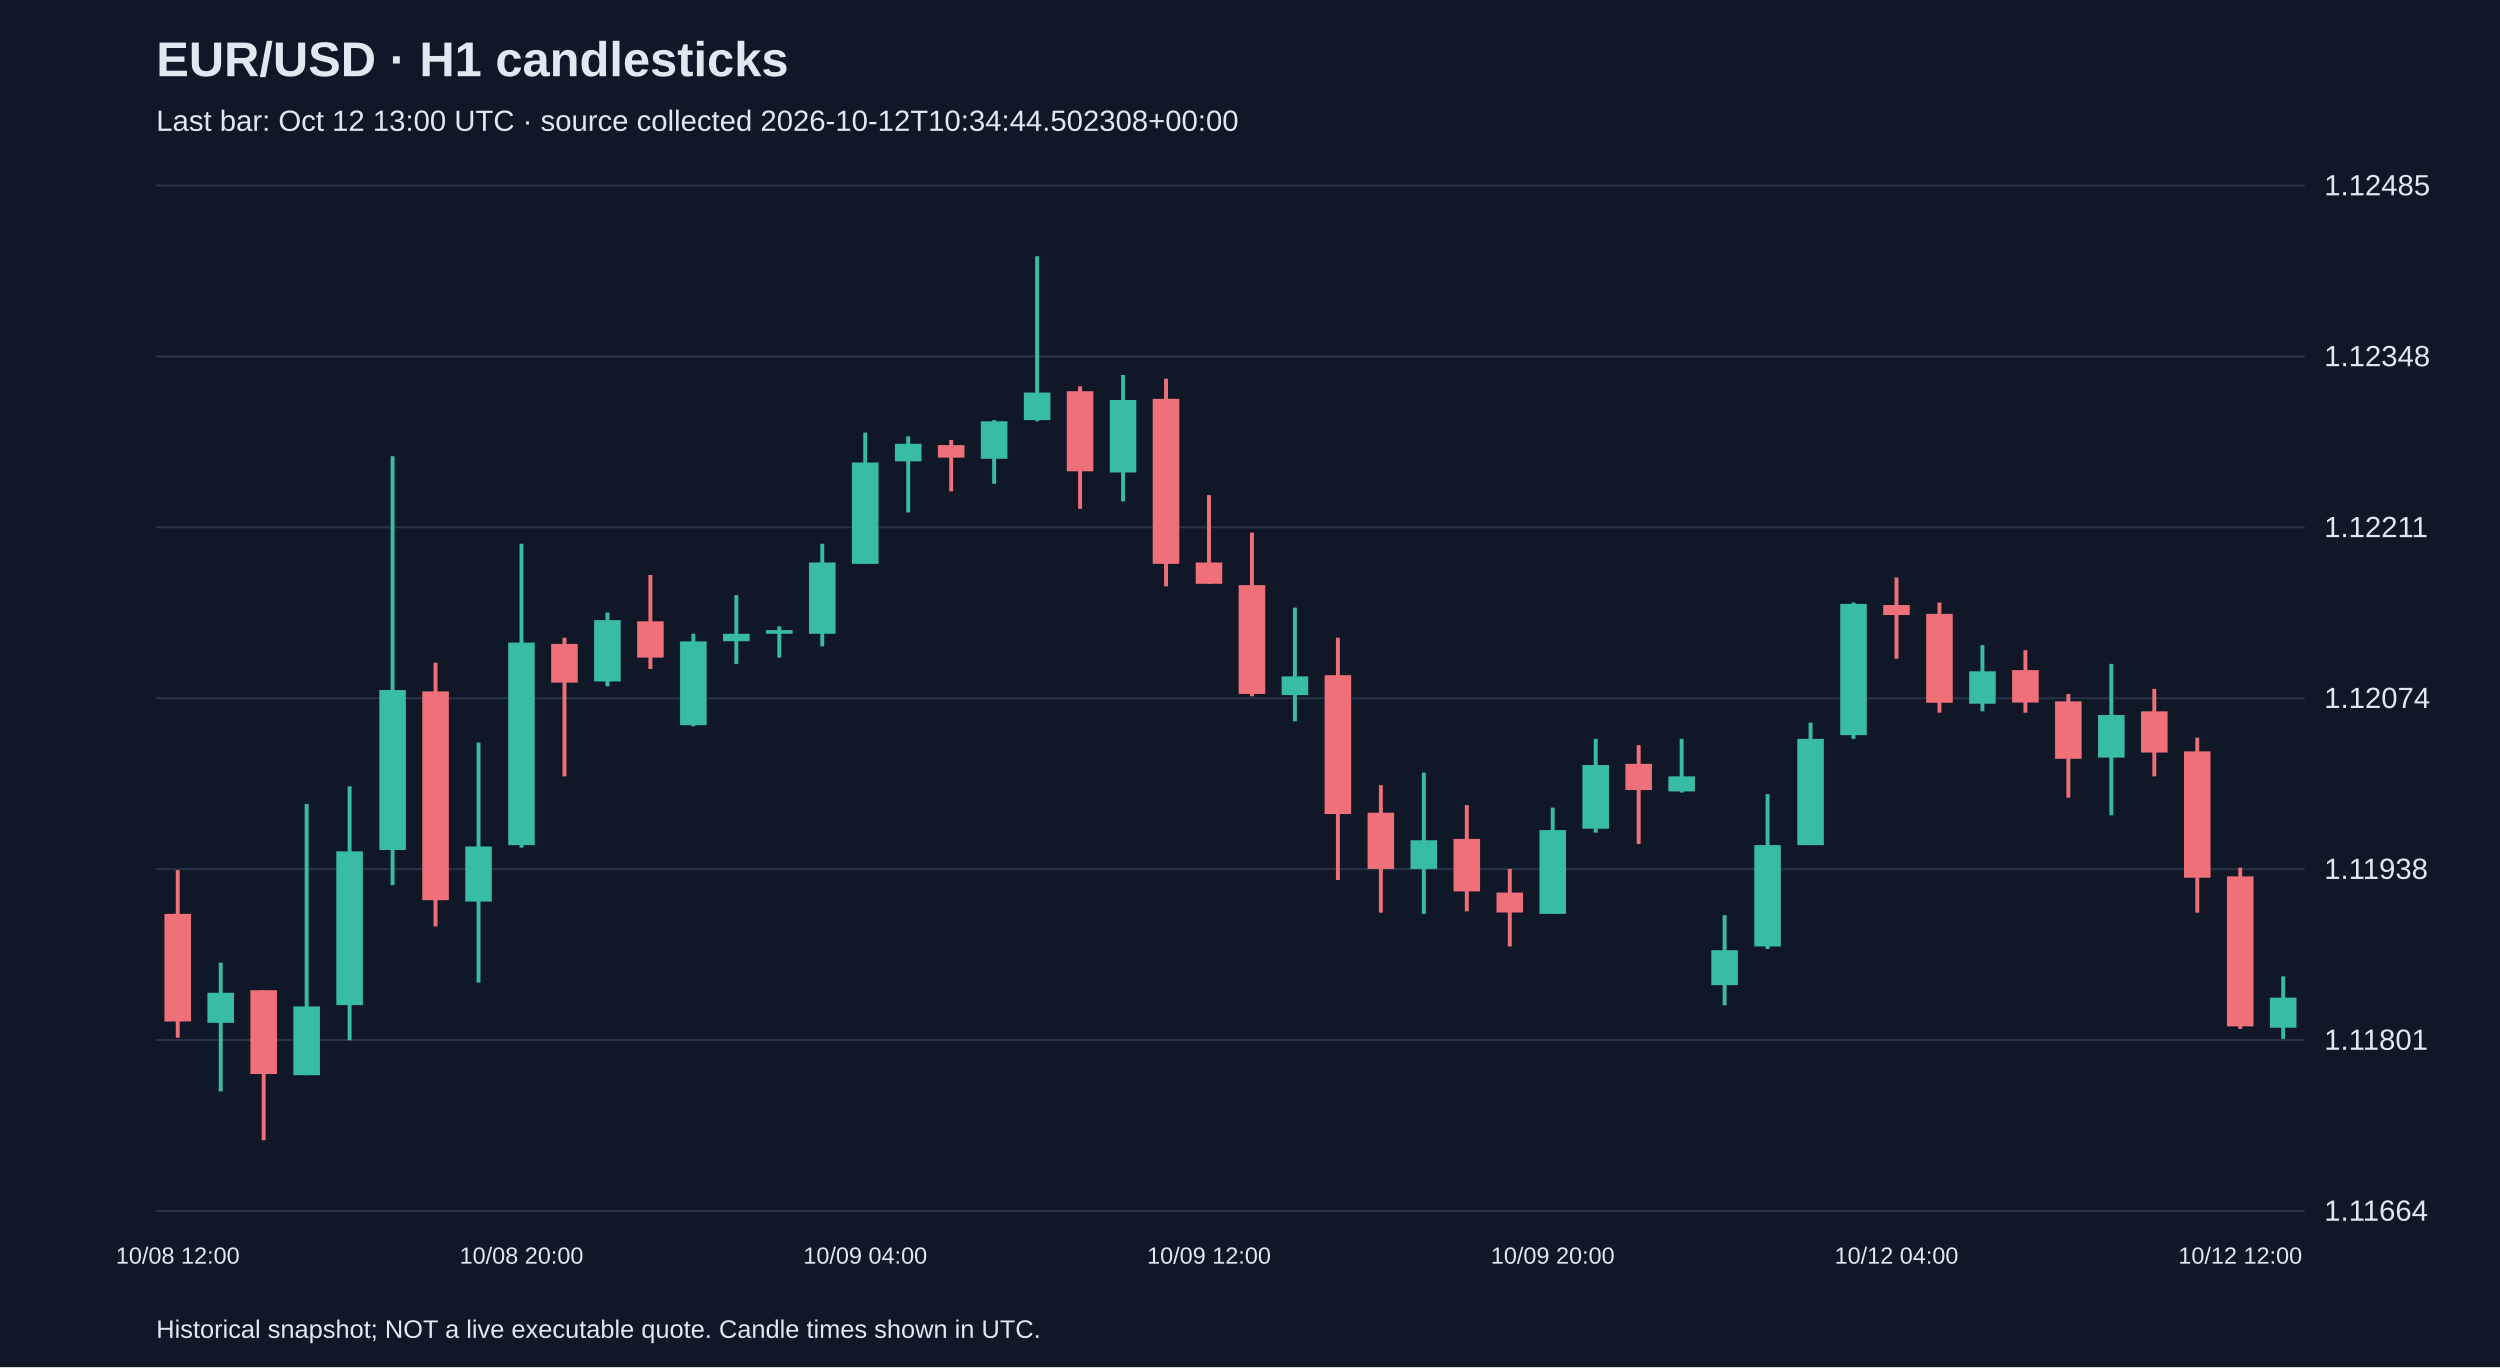
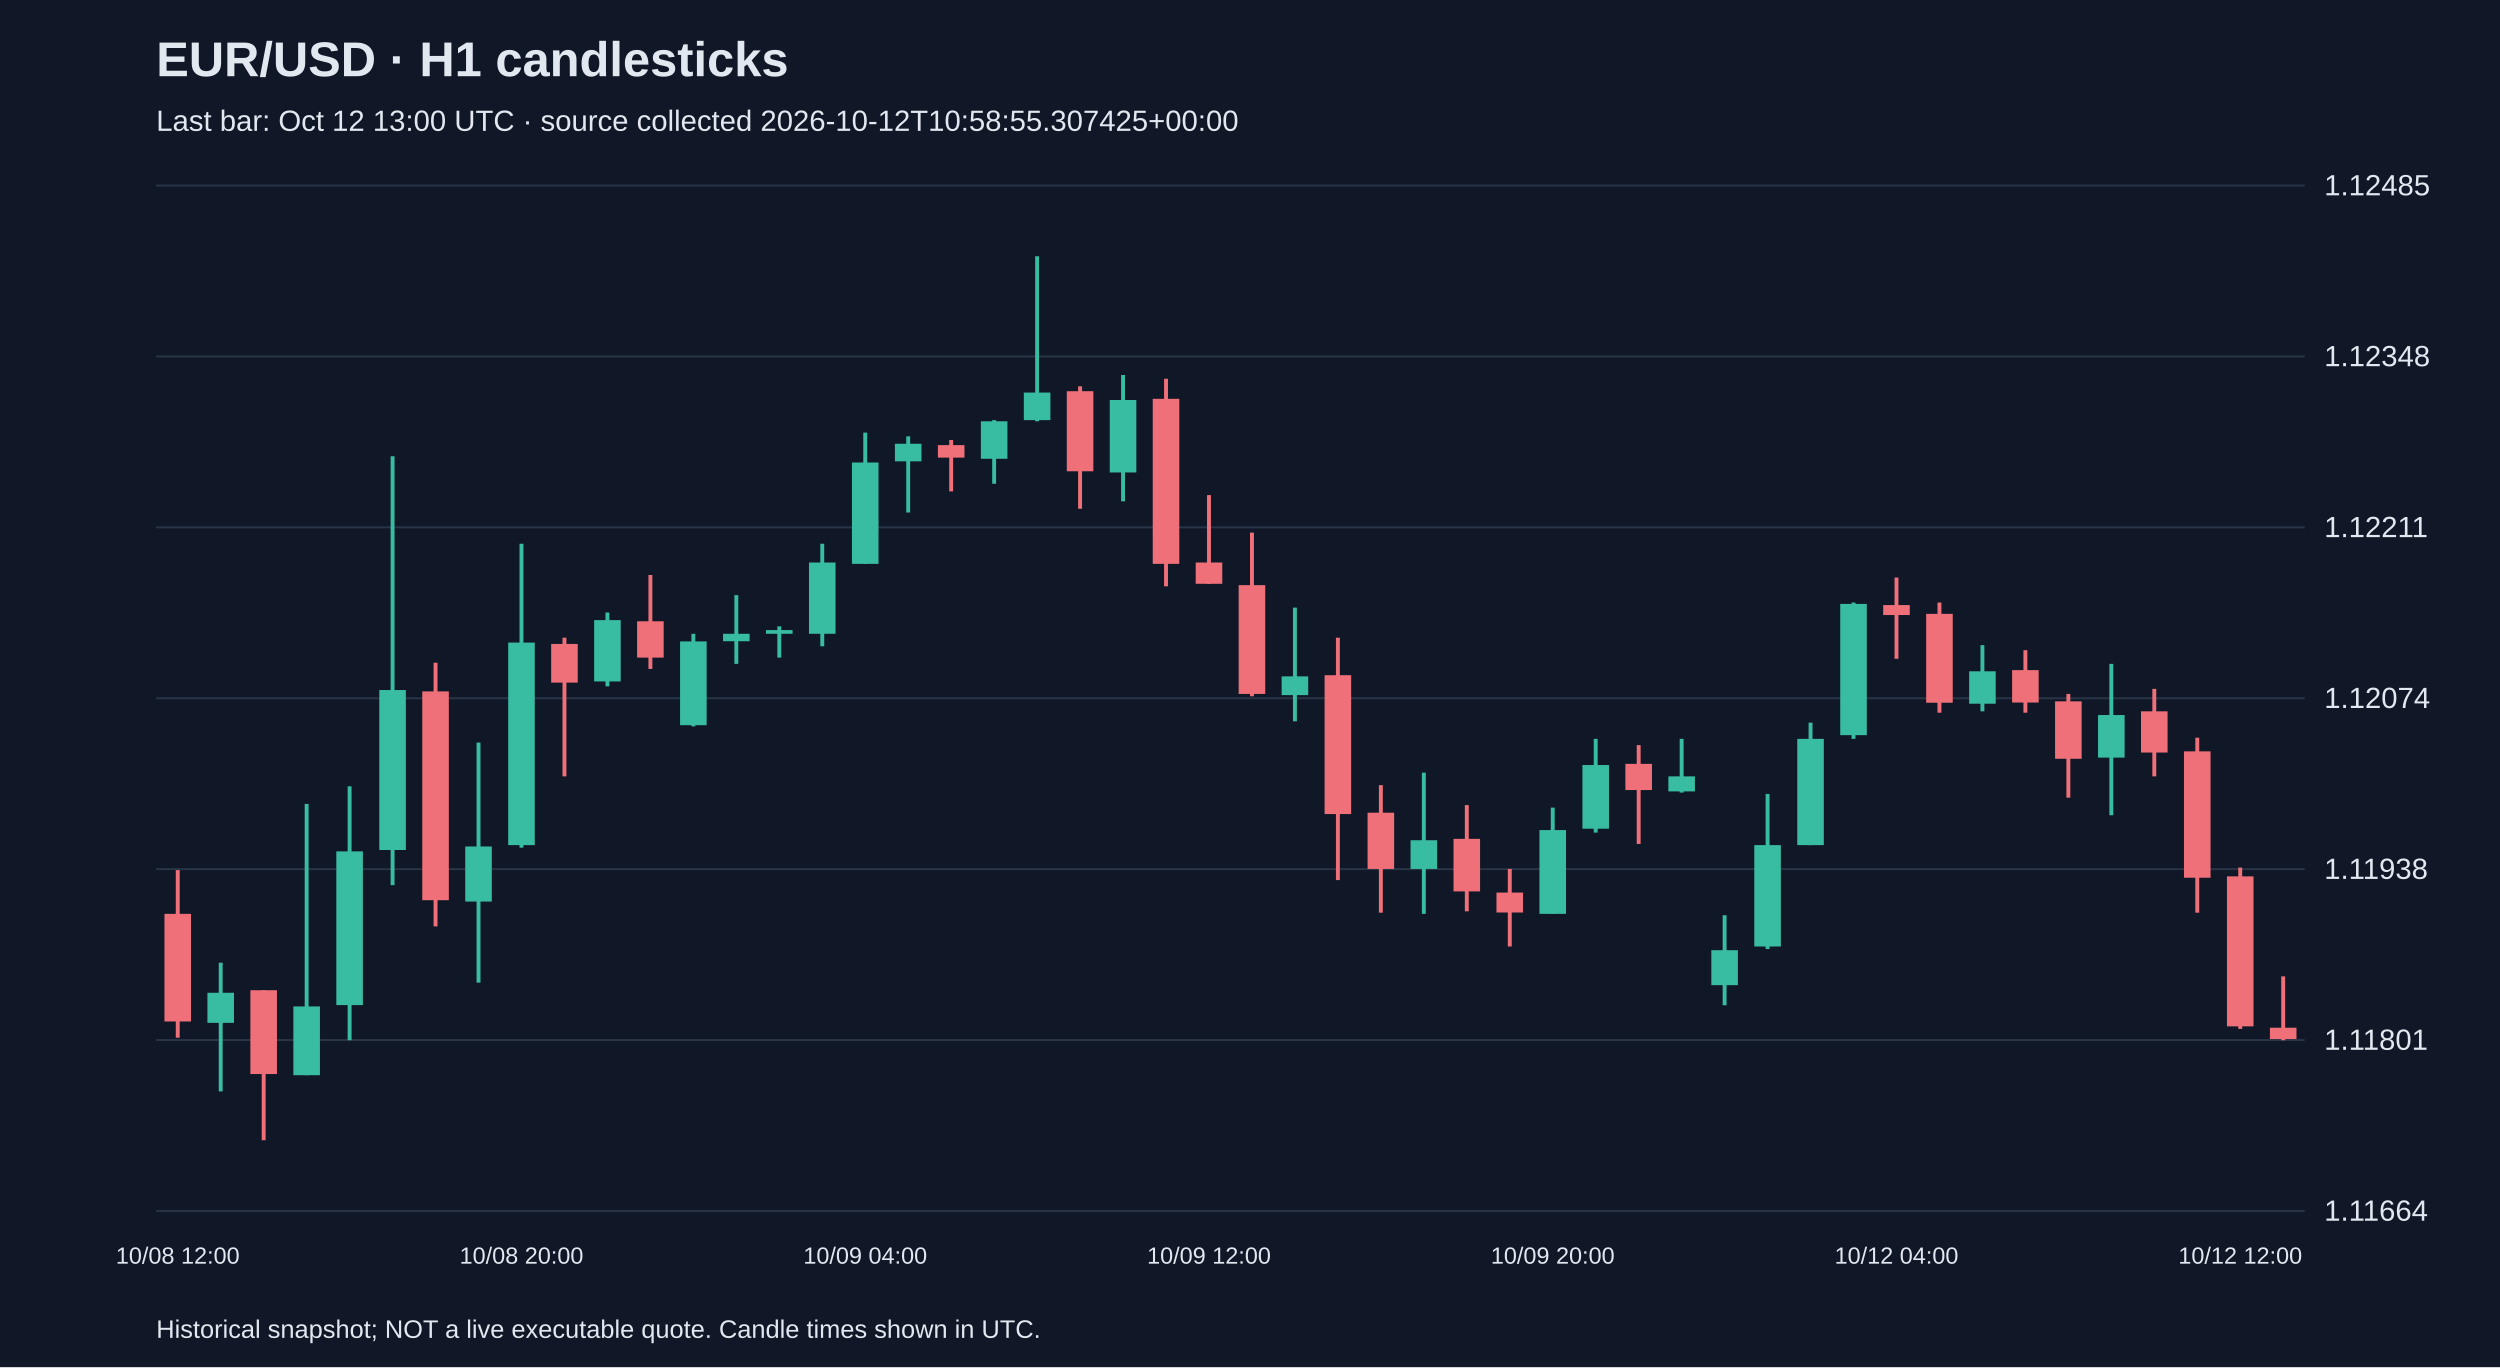
<svg xmlns="http://www.w3.org/2000/svg" viewBox="0 0 1280 700">
  <rect width="100%" height="100%" fill="#101827" />
  <style>text{font-family:Arial,sans-serif;fill:#e2e8f0}</style>
  <text x="80" y="39" font-size="25" font-weight="bold">EUR/USD · H1 candlesticks</text>
-   <text x="80" y="67" font-size="15" fill="#a6b1c5">Last bar: Oct 12 13:00 UTC · source collected 2026-10-12T10:34:44.502308+00:00</text>
+   <text x="80" y="67" font-size="15" fill="#a6b1c5">Last bar: Oct 12 13:00 UTC · source collected 2026-10-12T10:58:55.307425+00:00</text>
  <line x1="80" y1="620.0" x2="1180" y2="620.0" stroke="#283548" />
  <text x="1190" y="625.0" font-size="15">1.11664</text>
  <line x1="80" y1="532.5" x2="1180" y2="532.5" stroke="#283548" />
  <text x="1190" y="537.5" font-size="15">1.11801</text>
  <line x1="80" y1="445.0" x2="1180" y2="445.0" stroke="#283548" />
  <text x="1190" y="450.0" font-size="15">1.11938</text>
  <line x1="80" y1="357.5" x2="1180" y2="357.5" stroke="#283548" />
  <text x="1190" y="362.5" font-size="15">1.12074</text>
  <line x1="80" y1="270.0" x2="1180" y2="270.0" stroke="#283548" />
  <text x="1190" y="275.0" font-size="15">1.12211</text>
  <line x1="80" y1="182.5" x2="1180" y2="182.5" stroke="#283548" />
  <text x="1190" y="187.5" font-size="15">1.12348</text>
  <line x1="80" y1="95.0" x2="1180" y2="95.0" stroke="#283548" />
  <text x="1190" y="100.0" font-size="15">1.12485</text>
  <line x1="91.0" y1="445.5" x2="91.0" y2="531.3" stroke="#f07079" stroke-width="2" />
  <rect x="84.2" y="467.9" width="13.6" height="55.1" fill="#f07079" />
  <text x="91.0" y="647" text-anchor="middle" font-size="12">10/08 12:00</text>
  <line x1="113.0" y1="492.9" x2="113.0" y2="558.8" stroke="#38bca2" stroke-width="2" />
  <rect x="106.2" y="508.3" width="13.6" height="15.4" fill="#38bca2" />
  <line x1="135.0" y1="507.0" x2="135.0" y2="583.8" stroke="#f07079" stroke-width="2" />
  <rect x="128.2" y="507.0" width="13.6" height="42.9" fill="#f07079" />
  <line x1="157.0" y1="411.6" x2="157.0" y2="550.5" stroke="#38bca2" stroke-width="2" />
  <rect x="150.2" y="515.3" width="13.6" height="35.2" fill="#38bca2" />
  <line x1="179.0" y1="402.6" x2="179.0" y2="532.6" stroke="#38bca2" stroke-width="2" />
  <rect x="172.2" y="435.9" width="13.6" height="78.7" fill="#38bca2" />
  <line x1="201.0" y1="233.6" x2="201.0" y2="453.2" stroke="#38bca2" stroke-width="2" />
  <rect x="194.2" y="353.3" width="13.6" height="81.9" fill="#38bca2" />
  <line x1="223.0" y1="339.3" x2="223.0" y2="474.3" stroke="#f07079" stroke-width="2" />
  <rect x="216.2" y="354.0" width="13.6" height="106.9" fill="#f07079" />
  <line x1="245.0" y1="380.2" x2="245.0" y2="503.1" stroke="#38bca2" stroke-width="2" />
  <rect x="238.2" y="433.4" width="13.6" height="28.2" fill="#38bca2" />
  <line x1="267.0" y1="278.4" x2="267.0" y2="434.0" stroke="#38bca2" stroke-width="2" />
  <rect x="260.2" y="329.0" width="13.6" height="103.7" fill="#38bca2" />
  <text x="267.0" y="647" text-anchor="middle" font-size="12">10/08 20:00</text>
  <line x1="289.0" y1="326.5" x2="289.0" y2="397.5" stroke="#f07079" stroke-width="2" />
  <rect x="282.2" y="329.7" width="13.6" height="19.8" fill="#f07079" />
  <line x1="311.0" y1="313.6" x2="311.0" y2="351.4" stroke="#38bca2" stroke-width="2" />
  <rect x="304.2" y="317.5" width="13.6" height="31.4" fill="#38bca2" />
  <line x1="333.0" y1="294.4" x2="333.0" y2="342.5" stroke="#f07079" stroke-width="2" />
  <rect x="326.2" y="318.1" width="13.6" height="18.6" fill="#f07079" />
  <line x1="355.0" y1="324.5" x2="355.0" y2="371.9" stroke="#38bca2" stroke-width="2" />
  <rect x="348.2" y="328.4" width="13.6" height="42.9" fill="#38bca2" />
  <line x1="377.0" y1="304.7" x2="377.0" y2="339.9" stroke="#38bca2" stroke-width="2" />
  <rect x="370.2" y="324.5" width="13.6" height="3.8" fill="#38bca2" />
  <line x1="399.0" y1="320.7" x2="399.0" y2="336.7" stroke="#38bca2" stroke-width="2" />
  <rect x="392.2" y="322.6" width="13.6" height="1.9" fill="#38bca2" />
  <line x1="421.0" y1="278.4" x2="421.0" y2="330.9" stroke="#38bca2" stroke-width="2" />
  <rect x="414.2" y="288.0" width="13.6" height="36.5" fill="#38bca2" />
  <line x1="443.0" y1="221.5" x2="443.0" y2="288.7" stroke="#38bca2" stroke-width="2" />
  <rect x="436.2" y="236.8" width="13.6" height="51.9" fill="#38bca2" />
  <text x="443.0" y="647" text-anchor="middle" font-size="12">10/09 04:00</text>
  <line x1="465.0" y1="223.4" x2="465.0" y2="262.4" stroke="#38bca2" stroke-width="2" />
  <rect x="458.2" y="227.2" width="13.6" height="9.0" fill="#38bca2" />
  <line x1="487.0" y1="225.3" x2="487.0" y2="251.6" stroke="#f07079" stroke-width="2" />
  <rect x="480.2" y="227.9" width="13.6" height="6.4" fill="#f07079" />
  <line x1="509.0" y1="215.1" x2="509.0" y2="247.7" stroke="#38bca2" stroke-width="2" />
  <rect x="502.2" y="215.7" width="13.6" height="19.2" fill="#38bca2" />
  <line x1="531.0" y1="131.2" x2="531.0" y2="215.7" stroke="#38bca2" stroke-width="2" />
  <rect x="524.2" y="201.0" width="13.6" height="14.1" fill="#38bca2" />
  <line x1="553.0" y1="197.8" x2="553.0" y2="260.5" stroke="#f07079" stroke-width="2" />
  <rect x="546.2" y="200.3" width="13.6" height="41.0" fill="#f07079" />
  <line x1="575.0" y1="192.0" x2="575.0" y2="256.7" stroke="#38bca2" stroke-width="2" />
  <rect x="568.2" y="204.8" width="13.6" height="37.1" fill="#38bca2" />
  <line x1="597.0" y1="193.9" x2="597.0" y2="300.2" stroke="#f07079" stroke-width="2" />
  <rect x="590.2" y="204.2" width="13.6" height="84.5" fill="#f07079" />
  <line x1="619.0" y1="253.5" x2="619.0" y2="298.9" stroke="#f07079" stroke-width="2" />
  <rect x="612.2" y="288.0" width="13.6" height="10.9" fill="#f07079" />
  <text x="619.0" y="647" text-anchor="middle" font-size="12">10/09 12:00</text>
  <line x1="641.0" y1="272.7" x2="641.0" y2="356.5" stroke="#f07079" stroke-width="2" />
  <rect x="634.2" y="299.6" width="13.6" height="55.7" fill="#f07079" />
  <line x1="663.0" y1="311.1" x2="663.0" y2="369.3" stroke="#38bca2" stroke-width="2" />
  <rect x="656.2" y="346.3" width="13.6" height="9.6" fill="#38bca2" />
  <line x1="685.0" y1="326.5" x2="685.0" y2="450.6" stroke="#f07079" stroke-width="2" />
  <rect x="678.2" y="345.7" width="13.6" height="71.1" fill="#f07079" />
  <line x1="707.0" y1="402.0" x2="707.0" y2="467.3" stroke="#f07079" stroke-width="2" />
  <rect x="700.2" y="416.1" width="13.6" height="28.8" fill="#f07079" />
  <line x1="729.0" y1="395.6" x2="729.0" y2="467.9" stroke="#38bca2" stroke-width="2" />
  <rect x="722.2" y="430.2" width="13.6" height="14.7" fill="#38bca2" />
  <line x1="751.0" y1="412.2" x2="751.0" y2="466.6" stroke="#f07079" stroke-width="2" />
  <rect x="744.2" y="429.5" width="13.6" height="26.9" fill="#f07079" />
  <line x1="773.0" y1="444.9" x2="773.0" y2="484.6" stroke="#f07079" stroke-width="2" />
  <rect x="766.2" y="457.0" width="13.6" height="10.2" fill="#f07079" />
  <line x1="795.0" y1="413.5" x2="795.0" y2="467.9" stroke="#38bca2" stroke-width="2" />
  <rect x="788.2" y="425.0" width="13.6" height="42.9" fill="#38bca2" />
  <text x="795.0" y="647" text-anchor="middle" font-size="12">10/09 20:00</text>
  <line x1="817.0" y1="378.3" x2="817.0" y2="426.3" stroke="#38bca2" stroke-width="2" />
  <rect x="810.2" y="391.7" width="13.6" height="32.6" fill="#38bca2" />
  <line x1="839.0" y1="381.5" x2="839.0" y2="432.1" stroke="#f07079" stroke-width="2" />
  <rect x="832.2" y="391.1" width="13.6" height="13.4" fill="#f07079" />
  <line x1="861.0" y1="378.3" x2="861.0" y2="405.8" stroke="#38bca2" stroke-width="2" />
  <rect x="854.2" y="397.5" width="13.6" height="7.7" fill="#38bca2" />
  <line x1="883.0" y1="468.6" x2="883.0" y2="514.7" stroke="#38bca2" stroke-width="2" />
  <rect x="876.2" y="486.5" width="13.6" height="17.9" fill="#38bca2" />
  <line x1="905.0" y1="406.5" x2="905.0" y2="485.9" stroke="#38bca2" stroke-width="2" />
  <rect x="898.2" y="432.7" width="13.6" height="51.9" fill="#38bca2" />
  <line x1="927.0" y1="370.0" x2="927.0" y2="432.7" stroke="#38bca2" stroke-width="2" />
  <rect x="920.2" y="378.3" width="13.6" height="54.4" fill="#38bca2" />
  <line x1="949.0" y1="308.5" x2="949.0" y2="378.3" stroke="#38bca2" stroke-width="2" />
  <rect x="942.2" y="309.2" width="13.6" height="67.2" fill="#38bca2" />
  <line x1="971.0" y1="295.7" x2="971.0" y2="337.3" stroke="#f07079" stroke-width="2" />
  <rect x="964.2" y="309.8" width="13.6" height="5.1" fill="#f07079" />
  <text x="971.0" y="647" text-anchor="middle" font-size="12">10/12 04:00</text>
  <line x1="993.0" y1="308.5" x2="993.0" y2="364.9" stroke="#f07079" stroke-width="2" />
  <rect x="986.2" y="314.3" width="13.6" height="45.5" fill="#f07079" />
  <line x1="1015.0" y1="330.3" x2="1015.0" y2="364.2" stroke="#38bca2" stroke-width="2" />
  <rect x="1008.2" y="343.7" width="13.6" height="16.6" fill="#38bca2" />
  <line x1="1037.0" y1="332.9" x2="1037.0" y2="364.9" stroke="#f07079" stroke-width="2" />
  <rect x="1030.2" y="343.1" width="13.6" height="16.6" fill="#f07079" />
  <line x1="1059.0" y1="355.3" x2="1059.0" y2="408.4" stroke="#f07079" stroke-width="2" />
  <rect x="1052.2" y="359.1" width="13.6" height="29.4" fill="#f07079" />
  <line x1="1081.0" y1="339.9" x2="1081.0" y2="417.4" stroke="#38bca2" stroke-width="2" />
  <rect x="1074.2" y="366.1" width="13.6" height="21.8" fill="#38bca2" />
  <line x1="1103.0" y1="352.7" x2="1103.0" y2="397.5" stroke="#f07079" stroke-width="2" />
  <rect x="1096.2" y="364.2" width="13.6" height="21.1" fill="#f07079" />
  <line x1="1125.0" y1="377.7" x2="1125.0" y2="467.3" stroke="#f07079" stroke-width="2" />
  <rect x="1118.2" y="384.7" width="13.6" height="64.7" fill="#f07079" />
  <line x1="1147.0" y1="444.2" x2="1147.0" y2="526.8" stroke="#f07079" stroke-width="2" />
  <rect x="1140.2" y="448.7" width="13.6" height="76.8" fill="#f07079" />
  <text x="1147.0" y="647" text-anchor="middle" font-size="12">10/12 12:00</text>
-   <line x1="1169.0" y1="499.9" x2="1169.0" y2="531.9" stroke="#38bca2" stroke-width="2" />
-   <rect x="1162.2" y="510.8" width="13.6" height="15.4" fill="#38bca2" />
+   <line x1="1169.0" y1="499.9" x2="1169.0" y2="532.6" stroke="#f07079" stroke-width="2" />
+   <rect x="1162.2" y="526.2" width="13.6" height="5.8" fill="#f07079" />
  <text x="80" y="685" font-size="13">Historical snapshot; NOT a live executable quote. Candle times shown in UTC.</text>
</svg>
